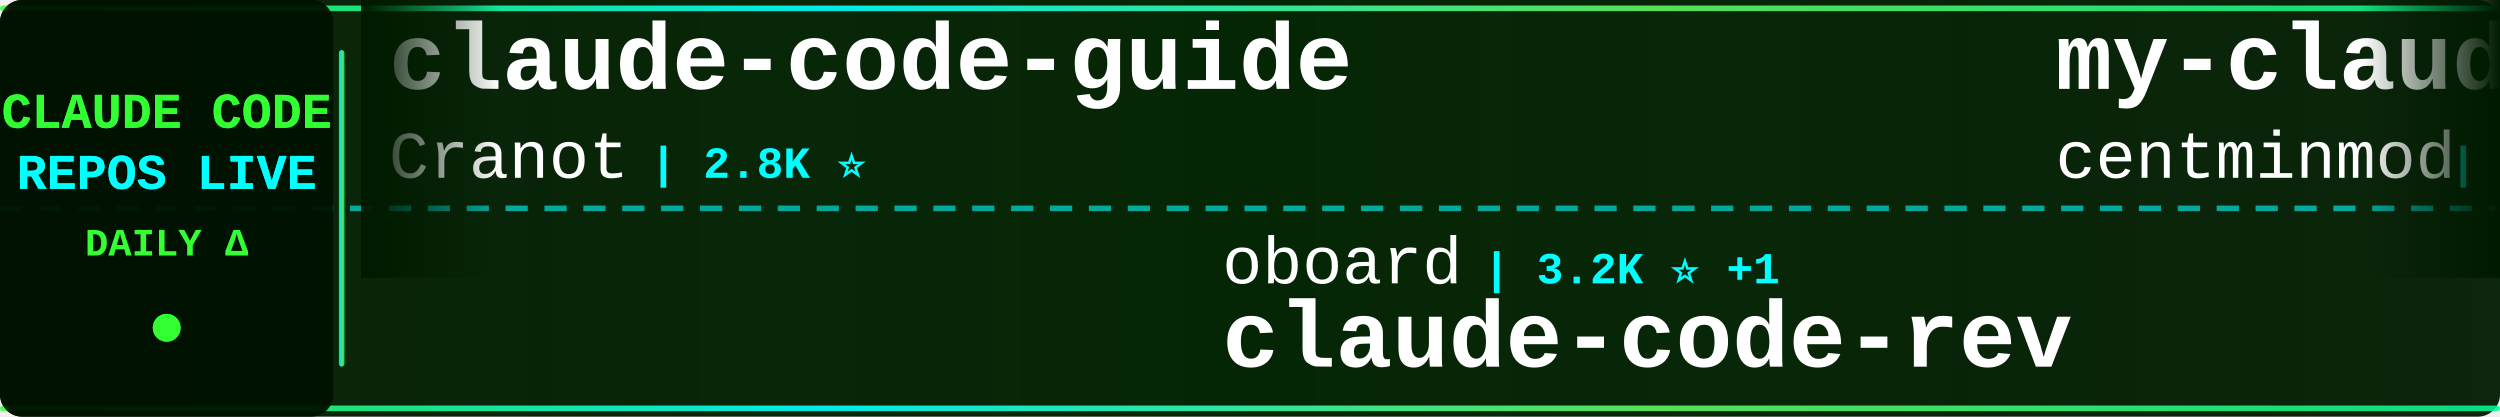
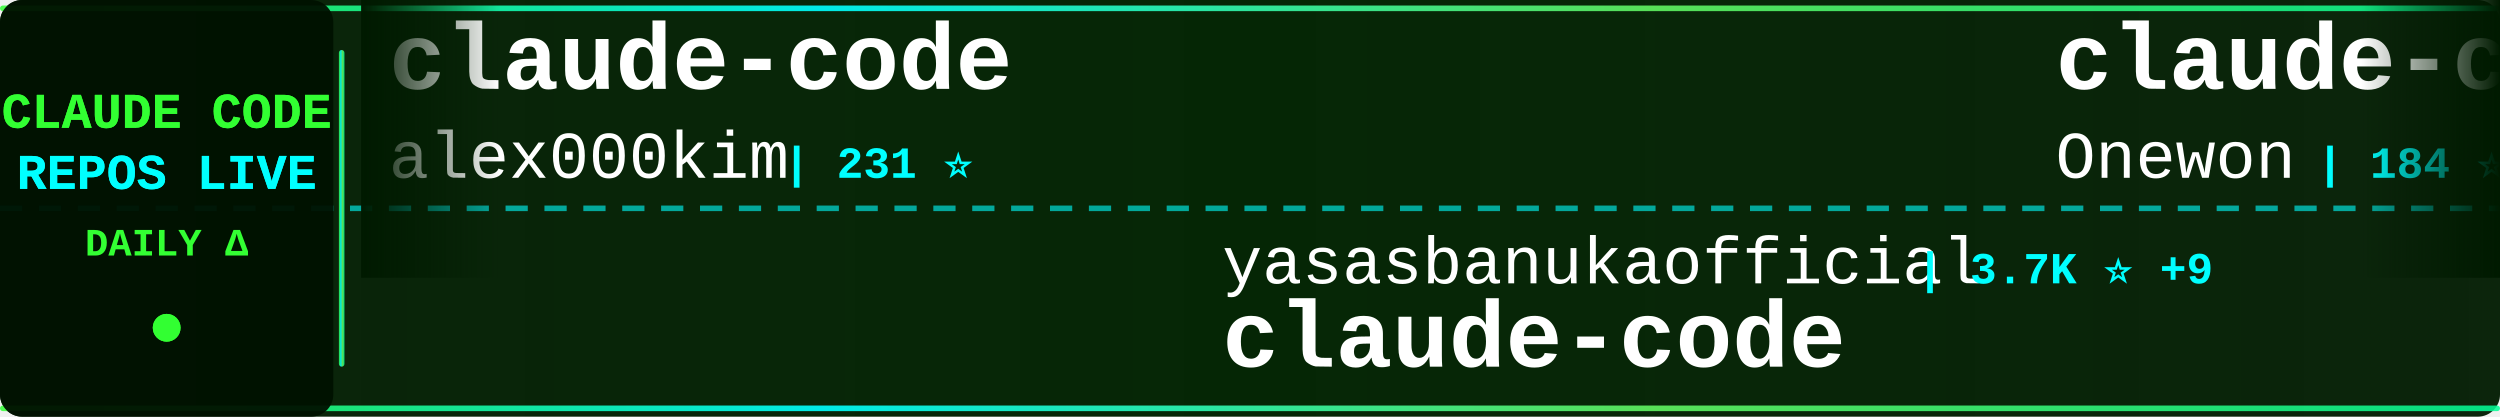
<svg xmlns="http://www.w3.org/2000/svg" width="900" height="150">
  <defs>
    <linearGradient id="tickerBg" x1="0%" y1="0%" x2="100%" y2="0%">
      <stop offset="0%" style="stop-color:#001a00;stop-opacity:0.95" />
      <stop offset="50%" style="stop-color:#002200;stop-opacity:0.98" />
      <stop offset="100%" style="stop-color:#001a00;stop-opacity:0.95" />
    </linearGradient>
    <linearGradient id="borderGrad" x1="0%" y1="0%" x2="100%" y2="0%">
      <stop offset="0%" style="stop-color:#33ff33;stop-opacity:0.85">
        <animate attributeName="stop-opacity" values="0.85;1;0.85" dur="2s" repeatCount="indefinite" />
      </stop>
      <stop offset="33%" style="stop-color:#00ffff;stop-opacity:0.9">
        <animate attributeName="stop-opacity" values="0.9;1;0.9" dur="2.2s" repeatCount="indefinite" />
      </stop>
      <stop offset="66%" style="stop-color:#66ff66;stop-opacity:0.85">
        <animate attributeName="stop-opacity" values="0.85;1;0.85" dur="1.8s" repeatCount="indefinite" />
      </stop>
      <stop offset="100%" style="stop-color:#00ff99;stop-opacity:0.85">
        <animate attributeName="stop-opacity" values="0.85;1;0.85" dur="2s" repeatCount="indefinite" />
      </stop>
    </linearGradient>
    <filter id="textGlow">
      <feGaussianBlur stdDeviation="0.1" result="coloredBlur" />
      <feMerge>
        <feMergeNode in="coloredBlur" />
        <feMergeNode in="SourceGraphic" />
      </feMerge>
    </filter>
    <filter id="metricGlow">
      <feGaussianBlur stdDeviation="0.2" result="coloredBlur" />
      <feMerge>
        <feMergeNode in="coloredBlur" />
        <feMergeNode in="SourceGraphic" />
      </feMerge>
    </filter>
    <linearGradient id="leftFade" x1="0%" y1="0%" x2="100%" y2="0%">
      <stop offset="0%" style="stop-color:#001a00;stop-opacity:1" />
      <stop offset="100%" style="stop-color:#001a00;stop-opacity:0" />
    </linearGradient>
    <linearGradient id="rightFade" x1="0%" y1="0%" x2="100%" y2="0%">
      <stop offset="0%" style="stop-color:#001a00;stop-opacity:0" />
      <stop offset="100%" style="stop-color:#001a00;stop-opacity:1" />
    </linearGradient>
  </defs>
  <rect width="900" height="150" fill="url(#tickerBg)" rx="8" />
  <rect x="0" y="2" width="900" height="2" fill="url(#borderGrad)" rx="1" />
  <rect x="0" y="146" width="900" height="2" fill="url(#borderGrad)" rx="1" />
  <line x1="0" y1="75" x2="900" y2="75" stroke="#00ffff" stroke-width="2" stroke-dasharray="8 6" opacity="0.6" />
  <rect x="0" y="0" width="120" height="150" fill="#001100" opacity="0.95" rx="8" />
  <text x="60" y="46" font-family="'Courier New', monospace" font-size="18" font-weight="bold" fill="#33ff33" text-anchor="middle" filter="url(#textGlow)">
    CLAUDE CODE
  </text>
  <text x="60" y="68" font-family="'Courier New', monospace" font-size="18" font-weight="bold" fill="#00ffff" text-anchor="middle" filter="url(#textGlow)">
    REPOS LIVE
  </text>
  <text x="60" y="92" font-family="'Courier New', monospace" font-size="14" font-weight="bold" fill="#33ff33" text-anchor="middle">
    DAILY Δ
  </text>
  <circle cx="60" cy="118" r="5" fill="#33ff33" filter="url(#metricGlow)">
    <animate attributeName="r" values="4;6;4" dur="1.5s" repeatCount="indefinite" />
    <animate attributeName="opacity" values="0.6;1;0.6" dur="1.5s" repeatCount="indefinite" />
  </circle>
  <rect x="122" y="18" width="2" height="114" fill="url(#borderGrad)" rx="1" />
  <clipPath id="tickerClip">
    <rect x="130" y="0" width="770" height="150" />
  </clipPath>
  <g clip-path="url(#tickerClip)">
    <g id="tickerItems">
      <animateTransform attributeName="transform" attributeType="XML" type="translate" from="0 0" to="-3000 0" dur="54s" repeatCount="indefinite" />
      <g transform="translate(0, 0)">
-         <text x="140" y="32" font-family="'Courier New', monospace" font-size="34" font-weight="bold" fill="#ffffff">claude-code-guide</text>
-         <text x="140" y="64" font-family="'Courier New', monospace" font-size="24" font-weight="normal" fill="#ffffff" opacity="1.0">Cranot</text>
-         <text x="234" y="64" font-family="'Courier New', monospace" font-size="16" font-weight="bold" fill="#00ffff"> | 2.8K ⭐</text>
+         <text x="140" y="32" font-family="'Courier New', monospace" font-size="34" font-weight="bold" fill="#ffffff">claude-code</text>
+         <text x="140" y="64" font-family="'Courier New', monospace" font-size="24" font-weight="normal" fill="#ffffff" opacity="1.0">alex000kim</text>
+         <text x="282" y="64" font-family="'Courier New', monospace" font-size="16" font-weight="bold" fill="#00ffff"> | 231 ⭐</text>
      </g>
      <g transform="translate(300, 0)">
-         <text x="140" y="102" font-family="'Courier New', monospace" font-size="24" font-weight="normal" fill="#ffffff" opacity="1.0">oboard</text>
-         <text x="234" y="102" font-family="'Courier New', monospace" font-size="16" font-weight="bold" fill="#00ffff"> | 3.2K ⭐ +1</text>
-         <text x="140" y="132" font-family="'Courier New', monospace" font-size="34" font-weight="bold" fill="#ffffff">claude-code-rev</text>
+         <text x="140" y="102" font-family="'Courier New', monospace" font-size="24" font-weight="normal" fill="#ffffff" opacity="1.0">yasasbanukaofficial</text>
+         <text x="390" y="102" font-family="'Courier New', monospace" font-size="16" font-weight="bold" fill="#00ffff"> | 3.7K ⭐ +9</text>
+         <text x="140" y="132" font-family="'Courier New', monospace" font-size="34" font-weight="bold" fill="#ffffff">claude-code</text>
      </g>
      <g transform="translate(600, 0)">
-         <text x="140" y="32" font-family="'Courier New', monospace" font-size="34" font-weight="bold" fill="#ffffff">my-claude-code-setup</text>
-         <text x="140" y="64" font-family="'Courier New', monospace" font-size="24" font-weight="normal" fill="#ffffff" opacity="1.0">centminmod</text>
-         <text x="282" y="64" font-family="'Courier New', monospace" font-size="16" font-weight="bold" fill="#00ffff"> | 2.5K ⭐ +4</text>
+         <text x="140" y="32" font-family="'Courier New', monospace" font-size="34" font-weight="bold" fill="#ffffff">claude-code</text>
+         <text x="140" y="64" font-family="'Courier New', monospace" font-size="24" font-weight="normal" fill="#ffffff" opacity="1.0">Onewon</text>
+         <text x="234" y="64" font-family="'Courier New', monospace" font-size="16" font-weight="bold" fill="#00ffff"> | 184 ⭐</text>
      </g>
      <g transform="translate(900, 0)">
-         <text x="140" y="102" font-family="'Courier New', monospace" font-size="24" font-weight="normal" fill="#ffffff" opacity="1.0">sugyan</text>
-         <text x="234" y="102" font-family="'Courier New', monospace" font-size="16" font-weight="bold" fill="#00ffff"> | 1.1K ⭐</text>
-         <text x="140" y="132" font-family="'Courier New', monospace" font-size="34" font-weight="bold" fill="#ffffff">claude-code-webui</text>
+         <text x="140" y="102" font-family="'Courier New', monospace" font-size="24" font-weight="normal" fill="#ffffff" opacity="1.0">Donchitos</text>
+         <text x="270" y="102" font-family="'Courier New', monospace" font-size="16" font-weight="bold" fill="#00ffff"> | 22.9K ⭐ +50</text>
+         <text x="140" y="132" font-family="'Courier New', monospace" font-size="34" font-weight="bold" fill="#ffffff">Claude-Code-Game-Studios</text>
      </g>
      <g transform="translate(1200, 0)">
-         <text x="140" y="32" font-family="'Courier New', monospace" font-size="34" font-weight="bold" fill="#ffffff">claude-code-telegram</text>
-         <text x="140" y="64" font-family="'Courier New', monospace" font-size="24" font-weight="normal" fill="#ffffff" opacity="1.0">RichardAtCT</text>
-         <text x="294" y="64" font-family="'Courier New', monospace" font-size="16" font-weight="bold" fill="#00ffff"> | 2.7K ⭐ +2</text>
+         <text x="140" y="32" font-family="'Courier New', monospace" font-size="34" font-weight="bold" fill="#ffffff">CLIProxyAPI</text>
+         <text x="140" y="64" font-family="'Courier New', monospace" font-size="24" font-weight="normal" fill="#ffffff" opacity="1.0">router-for-me</text>
+         <text x="318" y="64" font-family="'Courier New', monospace" font-size="16" font-weight="bold" fill="#00ffff"> | 40.3K ⭐ +447</text>
      </g>
      <g transform="translate(1500, 0)">
-         <text x="140" y="102" font-family="'Courier New', monospace" font-size="24" font-weight="normal" fill="#ffffff" opacity="1.0">hangsman</text>
-         <text x="258" y="102" font-family="'Courier New', monospace" font-size="16" font-weight="bold" fill="#00ffff"> | 787 ⭐</text>
-         <text x="140" y="132" font-family="'Courier New', monospace" font-size="34" font-weight="bold" fill="#ffffff">claude-code-source</text>
+         <text x="140" y="102" font-family="'Courier New', monospace" font-size="24" font-weight="normal" fill="#ffffff" opacity="1.0">fazxes</text>
+         <text x="234" y="102" font-family="'Courier New', monospace" font-size="16" font-weight="bold" fill="#00ffff"> | 225 ⭐</text>
+         <text x="140" y="132" font-family="'Courier New', monospace" font-size="34" font-weight="bold" fill="#ffffff">Claude-code</text>
      </g>
      <g transform="translate(1800, 0)">
-         <text x="140" y="32" font-family="'Courier New', monospace" font-size="34" font-weight="bold" fill="#ffffff">edmunds-claude-code</text>
-         <text x="140" y="64" font-family="'Courier New', monospace" font-size="24" font-weight="normal" fill="#ffffff" opacity="1.0">edmund-io</text>
-         <text x="270" y="64" font-family="'Courier New', monospace" font-size="16" font-weight="bold" fill="#00ffff"> | 1.5K ⭐ +1</text>
+         <text x="140" y="32" font-family="'Courier New', monospace" font-size="34" font-weight="bold" fill="#ffffff">claude-code-security-rev...</text>
+         <text x="140" y="64" font-family="'Courier New', monospace" font-size="24" font-weight="normal" fill="#ffffff" opacity="1.0">anthropics</text>
+         <text x="282" y="64" font-family="'Courier New', monospace" font-size="16" font-weight="bold" fill="#00ffff"> | 5.5K ⭐ +4</text>
      </g>
      <g transform="translate(2100, 0)">
-         <text x="140" y="102" font-family="'Courier New', monospace" font-size="24" font-weight="normal" fill="#ffffff" opacity="1.0">zstmfhy</text>
-         <text x="246" y="102" font-family="'Courier New', monospace" font-size="16" font-weight="bold" fill="#00ffff"> | 190 ⭐</text>
-         <text x="140" y="132" font-family="'Courier New', monospace" font-size="34" font-weight="bold" fill="#ffffff">Claude-code</text>
+         <text x="140" y="102" font-family="'Courier New', monospace" font-size="24" font-weight="normal" fill="#ffffff" opacity="1.0">OrcaWhisper</text>
+         <text x="294" y="102" font-family="'Courier New', monospace" font-size="16" font-weight="bold" fill="#00ffff"> | 83 ⭐</text>
+         <text x="140" y="132" font-family="'Courier New', monospace" font-size="34" font-weight="bold" fill="#ffffff">Claude-Code</text>
      </g>
      <g transform="translate(2400, 0)">
        <text x="140" y="32" font-family="'Courier New', monospace" font-size="34" font-weight="bold" fill="#ffffff">claude-code</text>
-         <text x="140" y="64" font-family="'Courier New', monospace" font-size="24" font-weight="normal" fill="#ffffff" opacity="1.0">tanbiralam</text>
-         <text x="282" y="64" font-family="'Courier New', monospace" font-size="16" font-weight="bold" fill="#00ffff"> | 2.0K ⭐ +5</text>
+         <text x="140" y="64" font-family="'Courier New', monospace" font-size="24" font-weight="normal" fill="#ffffff" opacity="1.0">jarmuine</text>
+         <text x="258" y="64" font-family="'Courier New', monospace" font-size="16" font-weight="bold" fill="#00ffff"> | 2.2K ⭐ +1</text>
      </g>
      <g transform="translate(2700, 0)">
-         <text x="140" y="102" font-family="'Courier New', monospace" font-size="24" font-weight="normal" fill="#ffffff" opacity="1.0">anthropics</text>
-         <text x="282" y="102" font-family="'Courier New', monospace" font-size="16" font-weight="bold" fill="#00ffff"> | 901 ⭐</text>
-         <text x="140" y="132" font-family="'Courier New', monospace" font-size="34" font-weight="bold" fill="#ffffff">claude-code-base-action</text>
+         <text x="140" y="102" font-family="'Courier New', monospace" font-size="24" font-weight="normal" fill="#ffffff" opacity="1.0">frankbria</text>
+         <text x="270" y="102" font-family="'Courier New', monospace" font-size="16" font-weight="bold" fill="#00ffff"> | 9.5K ⭐ +5</text>
+         <text x="140" y="132" font-family="'Courier New', monospace" font-size="34" font-weight="bold" fill="#ffffff">ralph-claude-code</text>
      </g>
      <g transform="translate(3000, 0)">
-         <text x="140" y="32" font-family="'Courier New', monospace" font-size="34" font-weight="bold" fill="#ffffff">claude-code-guide</text>
-         <text x="140" y="64" font-family="'Courier New', monospace" font-size="24" font-weight="normal" fill="#ffffff" opacity="1.0">Cranot</text>
-         <text x="234" y="64" font-family="'Courier New', monospace" font-size="16" font-weight="bold" fill="#00ffff"> | 2.8K ⭐</text>
+         <text x="140" y="32" font-family="'Courier New', monospace" font-size="34" font-weight="bold" fill="#ffffff">claude-code</text>
+         <text x="140" y="64" font-family="'Courier New', monospace" font-size="24" font-weight="normal" fill="#ffffff" opacity="1.0">alex000kim</text>
+         <text x="282" y="64" font-family="'Courier New', monospace" font-size="16" font-weight="bold" fill="#00ffff"> | 231 ⭐</text>
      </g>
      <g transform="translate(3300, 0)">
-         <text x="140" y="102" font-family="'Courier New', monospace" font-size="24" font-weight="normal" fill="#ffffff" opacity="1.0">oboard</text>
-         <text x="234" y="102" font-family="'Courier New', monospace" font-size="16" font-weight="bold" fill="#00ffff"> | 3.2K ⭐ +1</text>
-         <text x="140" y="132" font-family="'Courier New', monospace" font-size="34" font-weight="bold" fill="#ffffff">claude-code-rev</text>
+         <text x="140" y="102" font-family="'Courier New', monospace" font-size="24" font-weight="normal" fill="#ffffff" opacity="1.0">yasasbanukaofficial</text>
+         <text x="390" y="102" font-family="'Courier New', monospace" font-size="16" font-weight="bold" fill="#00ffff"> | 3.7K ⭐ +9</text>
+         <text x="140" y="132" font-family="'Courier New', monospace" font-size="34" font-weight="bold" fill="#ffffff">claude-code</text>
      </g>
      <g transform="translate(3600, 0)">
-         <text x="140" y="32" font-family="'Courier New', monospace" font-size="34" font-weight="bold" fill="#ffffff">my-claude-code-setup</text>
-         <text x="140" y="64" font-family="'Courier New', monospace" font-size="24" font-weight="normal" fill="#ffffff" opacity="1.0">centminmod</text>
-         <text x="282" y="64" font-family="'Courier New', monospace" font-size="16" font-weight="bold" fill="#00ffff"> | 2.5K ⭐ +4</text>
+         <text x="140" y="32" font-family="'Courier New', monospace" font-size="34" font-weight="bold" fill="#ffffff">claude-code</text>
+         <text x="140" y="64" font-family="'Courier New', monospace" font-size="24" font-weight="normal" fill="#ffffff" opacity="1.0">Onewon</text>
+         <text x="234" y="64" font-family="'Courier New', monospace" font-size="16" font-weight="bold" fill="#00ffff"> | 184 ⭐</text>
      </g>
      <g transform="translate(3900, 0)">
-         <text x="140" y="102" font-family="'Courier New', monospace" font-size="24" font-weight="normal" fill="#ffffff" opacity="1.0">sugyan</text>
-         <text x="234" y="102" font-family="'Courier New', monospace" font-size="16" font-weight="bold" fill="#00ffff"> | 1.1K ⭐</text>
-         <text x="140" y="132" font-family="'Courier New', monospace" font-size="34" font-weight="bold" fill="#ffffff">claude-code-webui</text>
+         <text x="140" y="102" font-family="'Courier New', monospace" font-size="24" font-weight="normal" fill="#ffffff" opacity="1.0">Donchitos</text>
+         <text x="270" y="102" font-family="'Courier New', monospace" font-size="16" font-weight="bold" fill="#00ffff"> | 22.9K ⭐ +50</text>
+         <text x="140" y="132" font-family="'Courier New', monospace" font-size="34" font-weight="bold" fill="#ffffff">Claude-Code-Game-Studios</text>
      </g>
    </g>
  </g>
  <rect x="130" y="0" width="50" height="100" fill="url(#leftFade)" />
  <rect x="850" y="0" width="50" height="100" fill="url(#rightFade)" />
</svg>
